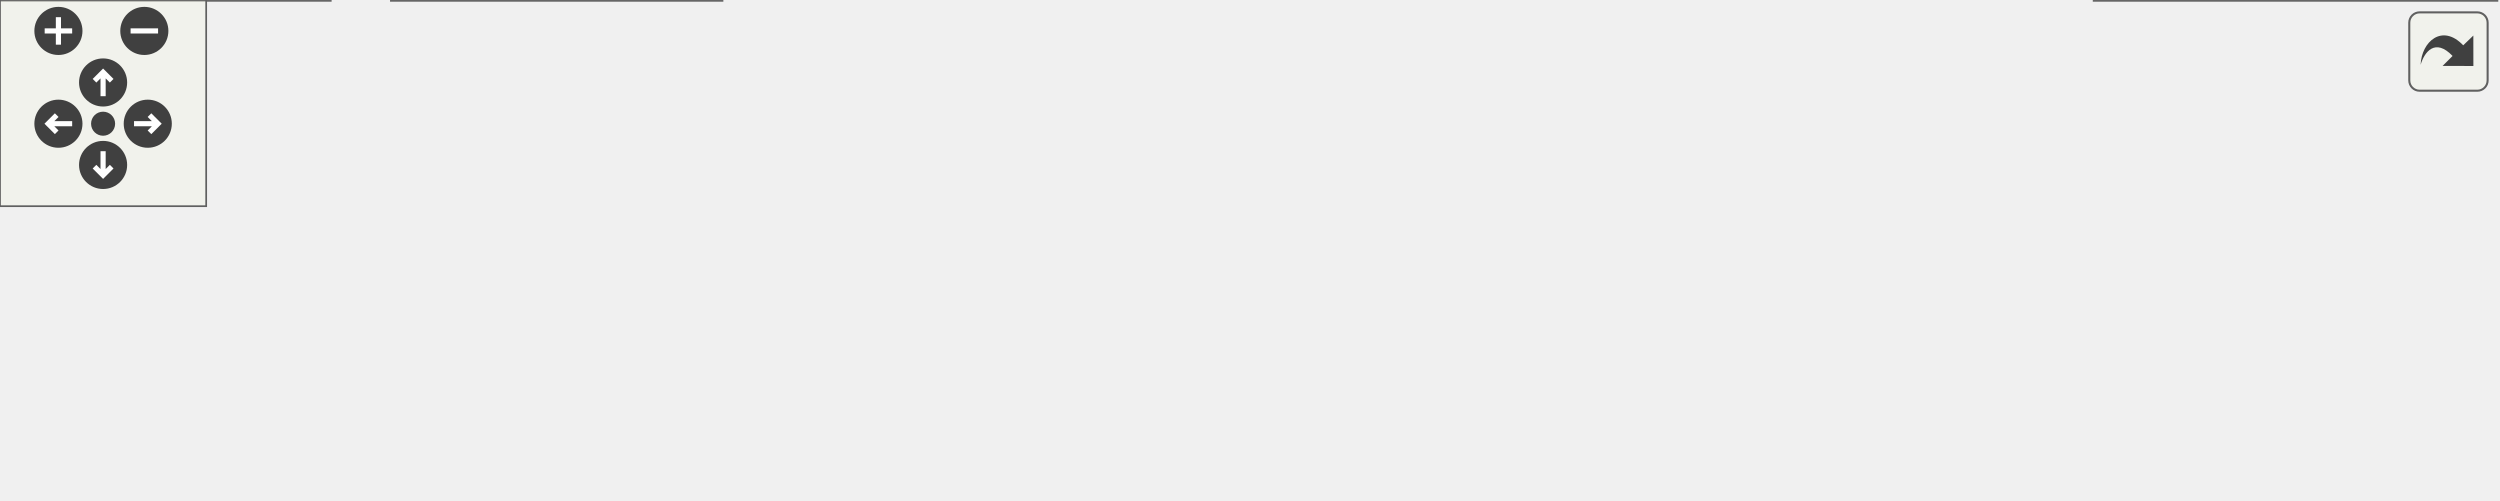
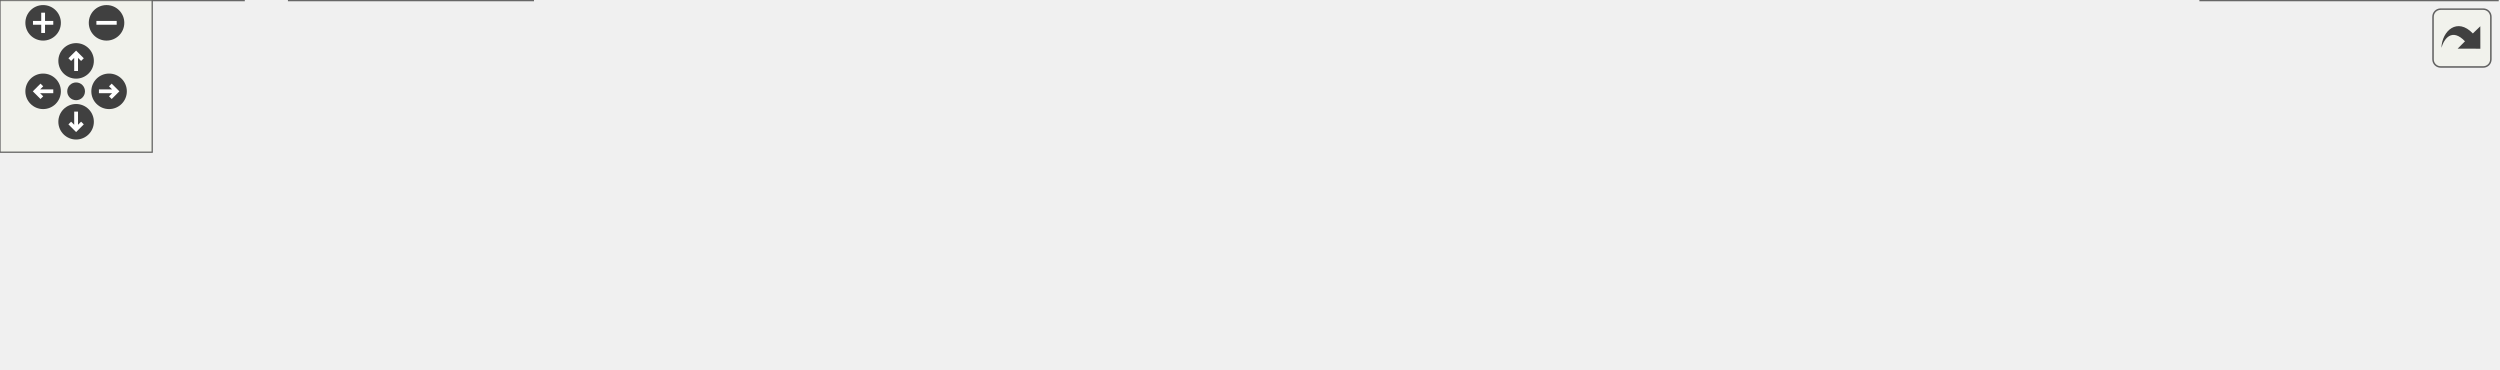
<svg xmlns="http://www.w3.org/2000/svg" xmlns:xlink="http://www.w3.org/1999/xlink" id="main" version="1.1" xml:space="preserve">
  <style type="text/css">
.edge:hover path { stroke: red; }
.edge:hover polygon { stroke: red; fill: red; }
</style>
  <defs>
    <circle id="rim" cx="0" cy="0" r="7" />
    <circle id="rim2" cx="0" cy="0" r="3.5" />
    <g id="zoomPlus">
      <use xlink:href="#rim" fill="#404040">
        <set attributeName="fill" to="#808080" begin="zoomplus.mouseover" end="zoomplus.mouseout" />
      </use>
      <path d="M-4,0h8M0,-4v8" fill="none" stroke="white" stroke-width="1.5" pointer-events="none" />
    </g>
    <g id="zoomMin">
      <use xlink:href="#rim" fill="#404040">
        <set attributeName="fill" to="#808080" begin="zoomminus.mouseover" end="zoomminus.mouseout" />
      </use>
      <path d="M-4,0h8" fill="none" stroke="white" stroke-width="1.5" pointer-events="none" />
    </g>
    <g id="dirArrow">
      <path fill="none" stroke="white" stroke-width="1.5" d="M0,-3.0v7 M-2.5,-0.5L0,-3.0L2.5,-0.5" />
    </g>
    <g id="resetDef">
      <use xlink:href="#rim2" fill="#404040">
        <set attributeName="fill" to="#808080" begin="reset.mouseover" end="reset.mouseout" />
      </use>
    </g>
  </defs>
  <svg id="graph" class="graph">
    <g id="viewport">
      <g id="node1" class="node">
        <g id="a_node1">
          <a xlink:title=" ">
-             <polygon fill="#999999" stroke="#666666" points="399,-85 299,-85 299,-66 399,-66 399,-85" />
-             <text text-anchor="middle" x="349" y="-73" font-family="Helvetica,sans-Serif" font-size="10.00">include/builtins.h</text>
+             <polygon fill="#999999" stroke="#666666" points="523,-85 423,-85 423,-66 523,-66 523,-85" />
+             <text text-anchor="middle" x="473" y="-73" font-family="Helvetica,sans-Serif" font-size="10.00">include/builtins.h</text>
          </a>
        </g>
      </g>
      <g id="node2" class="node">
        <g id="a_node2">
          <a xlink:href="alias_8c.html" target="_top" xlink:title=" ">
            <polygon fill="white" stroke="#666666" points="96,-30 0,-30 0,0 96,0 96,-30" />
            <text text-anchor="start" x="8" y="-18" font-family="Helvetica,sans-Serif" font-size="10.00">src/builtins/alias</text>
            <text text-anchor="middle" x="48" y="-7" font-family="Helvetica,sans-Serif" font-size="10.00">/alias.c</text>
          </a>
        </g>
      </g>
      <g id="edge1" class="edge">
-         <path fill="none" stroke="#63b8ff" d="M288.92,-64.58C239.41,-56.16 167.44,-43.35 105,-30 102.11,-29.38 99.14,-28.72 96.15,-28.04" />
-         <polygon fill="#63b8ff" stroke="#63b8ff" points="288.38,-68.04 298.82,-66.26 289.55,-61.14 288.38,-68.04" />
+         <path fill="none" stroke="#63b8ff" d="M412.3,-69.42C339.08,-62.77 212.41,-49.61 105,-30 102.09,-29.47 99.11,-28.88 96.11,-28.25" />
+         <polygon fill="#63b8ff" stroke="#63b8ff" points="412.44,-72.95 422.71,-70.35 413.07,-65.97 412.44,-72.95" />
      </g>
      <g id="node3" class="node">
        <g id="a_node3">
          <a xlink:href="unalias_8c.html" target="_top" xlink:title=" ">
            <polygon fill="white" stroke="#666666" points="210,-30 114,-30 114,0 210,0 210,-30" />
            <text text-anchor="start" x="122" y="-18" font-family="Helvetica,sans-Serif" font-size="10.00">src/builtins/alias</text>
            <text text-anchor="middle" x="162" y="-7" font-family="Helvetica,sans-Serif" font-size="10.00">/unalias.c</text>
          </a>
        </g>
      </g>
      <g id="edge2" class="edge">
-         <path fill="none" stroke="#63b8ff" d="M312.09,-62.95C281.91,-53.51 239.13,-40.13 206.96,-30.06" />
-         <polygon fill="#63b8ff" stroke="#63b8ff" points="311.22,-66.35 321.81,-65.99 313.31,-59.67 311.22,-66.35" />
+         <path fill="none" stroke="#63b8ff" d="M412.7,-65.11C361.1,-56.8 284.92,-43.85 219,-30 216.11,-29.39 213.14,-28.74 210.15,-28.07" />
+         <polygon fill="#63b8ff" stroke="#63b8ff" points="412.26,-68.58 422.69,-66.71 413.37,-61.67 412.26,-68.58" />
      </g>
      <g id="node4" class="node">
        <g id="a_node4">
          <a xlink:href="builtins_8c.html" target="_top" xlink:title=" ">
            <polygon fill="white" stroke="#666666" points="345.5,-24.5 228.5,-24.5 228.5,-5.5 345.5,-5.5 345.5,-24.5" />
            <text text-anchor="middle" x="287" y="-12.5" font-family="Helvetica,sans-Serif" font-size="10.00">src/builtins/builtins.c</text>
          </a>
        </g>
      </g>
      <g id="edge3" class="edge">
-         <path fill="none" stroke="#63b8ff" d="M332.48,-58.91C320.85,-47.94 305.72,-33.67 296.19,-24.67" />
-         <polygon fill="#63b8ff" stroke="#63b8ff" points="330.18,-61.55 339.85,-65.87 334.98,-56.46 330.18,-61.55" />
+         <path fill="none" stroke="#63b8ff" d="M436.32,-62.96C400.34,-51.65 346.33,-34.66 314.08,-24.52" />
+         <polygon fill="#63b8ff" stroke="#63b8ff" points="435.36,-66.33 445.95,-65.99 437.46,-59.65 435.36,-66.33" />
      </g>
      <g id="node5" class="node">
        <g id="a_node5">
          <a xlink:href="set_8c.html" target="_top" xlink:title=" ">
            <polygon fill="white" stroke="#666666" points="460,-24.5 364,-24.5 364,-5.5 460,-5.5 460,-24.5" />
            <text text-anchor="middle" x="412" y="-12.5" font-family="Helvetica,sans-Serif" font-size="10.00">src/builtins/set.c</text>
          </a>
        </g>
      </g>
      <g id="edge4" class="edge">
-         <path fill="none" stroke="#63b8ff" d="M365.79,-58.91C377.6,-47.94 392.97,-33.67 402.67,-24.67" />
-         <polygon fill="#63b8ff" stroke="#63b8ff" points="363.24,-56.5 358.3,-65.87 368.01,-61.63 363.24,-56.5" />
+         <path fill="none" stroke="#63b8ff" d="M456.74,-58.91C445.3,-47.94 430.42,-33.67 421.04,-24.67" />
+         <polygon fill="#63b8ff" stroke="#63b8ff" points="454.36,-61.47 464,-65.87 459.2,-56.42 454.36,-61.47" />
      </g>
      <g id="node6" class="node">
        <g id="a_node6">
          <a xlink:href="setenv_8c.html" target="_top" xlink:title=" ">
            <polygon fill="white" stroke="#666666" points="591.5,-24.5 478.5,-24.5 478.5,-5.5 591.5,-5.5 591.5,-24.5" />
            <text text-anchor="middle" x="535" y="-12.5" font-family="Helvetica,sans-Serif" font-size="10.00">src/builtins/setenv.c</text>
          </a>
        </g>
      </g>
      <g id="edge5" class="edge">
-         <path fill="none" stroke="#63b8ff" d="M385.68,-62.96C421.66,-51.65 475.67,-34.66 507.92,-24.52" />
-         <polygon fill="#63b8ff" stroke="#63b8ff" points="384.54,-59.65 376.05,-65.99 386.64,-66.33 384.54,-59.65" />
+         <path fill="none" stroke="#63b8ff" d="M489.52,-58.91C501.15,-47.94 516.28,-33.67 525.81,-24.67" />
+         <polygon fill="#63b8ff" stroke="#63b8ff" points="487.02,-56.46 482.15,-65.87 491.82,-61.55 487.02,-56.46" />
      </g>
      <g id="node7" class="node">
        <g id="a_node7">
-           <a xlink:href="execute__cmd_8c.html" target="_top" xlink:title=" ">
-             <polygon fill="white" stroke="#666666" points="726.5,-30 609.5,-30 609.5,0 726.5,0 726.5,-30" />
-             <text text-anchor="start" x="617.5" y="-18" font-family="Helvetica,sans-Serif" font-size="10.00">src/executer/execute</text>
-             <text text-anchor="middle" x="668" y="-7" font-family="Helvetica,sans-Serif" font-size="10.00">_cmd.c</text>
+           <a xlink:href="where_8c.html" target="_top" xlink:title=" ">
+             <polygon fill="white" stroke="#666666" points="720.5,-24.5 609.5,-24.5 609.5,-5.5 720.5,-5.5 720.5,-24.5" />
+             <text text-anchor="middle" x="665" y="-12.5" font-family="Helvetica,sans-Serif" font-size="10.00">src/builtins/where.c</text>
          </a>
        </g>
      </g>
      <g id="edge6" class="edge">
-         <path fill="none" stroke="#63b8ff" d="M409.18,-64.42C460.29,-55.72 535.56,-42.61 601,-30 603.68,-29.48 606.43,-28.95 609.19,-28.4" />
-         <polygon fill="#63b8ff" stroke="#63b8ff" points="408.56,-60.97 399.29,-66.09 409.73,-67.87 408.56,-60.97" />
+         <path fill="none" stroke="#63b8ff" d="M510.87,-62.96C548,-51.65 603.76,-34.66 637.05,-24.52" />
+         <polygon fill="#63b8ff" stroke="#63b8ff" points="509.46,-59.73 500.92,-65.99 511.5,-66.43 509.46,-59.73" />
+       </g>
+       <g id="node8" class="node">
+         <g id="a_node8">
+           <a xlink:href="which_8c.html" target="_top" xlink:title=" ">
+             <polygon fill="white" stroke="#666666" points="849,-24.5 739,-24.5 739,-5.5 849,-5.5 849,-24.5" />
+             <text text-anchor="middle" x="794" y="-12.5" font-family="Helvetica,sans-Serif" font-size="10.00">src/builtins/which.c</text>
+           </a>
+         </g>
+       </g>
+       <g id="edge7" class="edge">
+         <path fill="none" stroke="#63b8ff" d="M533.44,-64.8C585.61,-56.25 662.93,-43.14 730,-30 738.48,-28.34 747.57,-26.43 756.15,-24.57" />
+         <polygon fill="#63b8ff" stroke="#63b8ff" points="532.65,-61.39 523.35,-66.45 533.78,-68.29 532.65,-61.39" />
+       </g>
+       <g id="node9" class="node">
+         <g id="a_node9">
+           <a xlink:href="execute__cmd_8c.html" target="_top" xlink:title=" ">
+             <polygon fill="white" stroke="#666666" points="984.5,-30 867.5,-30 867.5,0 984.5,0 984.5,-30" />
+             <text text-anchor="start" x="875.5" y="-18" font-family="Helvetica,sans-Serif" font-size="10.00">src/executer/execute</text>
+             <text text-anchor="middle" x="926" y="-7" font-family="Helvetica,sans-Serif" font-size="10.00">_cmd.c</text>
+           </a>
+         </g>
+       </g>
+       <g id="edge8" class="edge">
+         <path fill="none" stroke="#63b8ff" d="M533.36,-69.18C609.35,-62.1 743.79,-48.32 858,-30 861.09,-29.5 864.26,-28.96 867.45,-28.39" />
+         <polygon fill="#63b8ff" stroke="#63b8ff" points="532.67,-65.73 523.03,-70.13 533.31,-72.7 532.67,-65.73" />
      </g>
    </g>
  </svg>
  <g id="navigator" transform="translate(0 0)" fill="#404254">
    <rect fill="#f2f5e9" fill-opacity="0.5" stroke="#606060" stroke-width=".5" x="0" y="0" width="60" height="60" />
    <use id="zoomplus" xlink:href="#zoomPlus" x="17" y="9" />
    <use id="zoomminus" xlink:href="#zoomMin" x="42" y="9" />
    <use id="reset" xlink:href="#resetDef" x="30" y="36" />
    <g id="arrowUp" xlink:href="#dirArrow" transform="translate(30 24)">
      <use xlink:href="#rim" fill="#404040">
        <set attributeName="fill" to="#808080" begin="arrowUp.mouseover" end="arrowUp.mouseout" />
      </use>
      <path fill="none" stroke="white" stroke-width="1.5" d="M0,-3.0v7 M-2.5,-0.5L0,-3.0L2.5,-0.5" />
    </g>
    <g id="arrowRight" xlink:href="#dirArrow" transform="rotate(90) translate(36 -43)">
      <use xlink:href="#rim" fill="#404040">
        <set attributeName="fill" to="#808080" begin="arrowRight.mouseover" end="arrowRight.mouseout" />
      </use>
      <path fill="none" stroke="white" stroke-width="1.5" d="M0,-3.0v7 M-2.5,-0.5L0,-3.0L2.5,-0.5" />
    </g>
    <g id="arrowDown" xlink:href="#dirArrow" transform="rotate(180) translate(-30 -48)">
      <use xlink:href="#rim" fill="#404040">
        <set attributeName="fill" to="#808080" begin="arrowDown.mouseover" end="arrowDown.mouseout" />
      </use>
      <path fill="none" stroke="white" stroke-width="1.5" d="M0,-3.0v7 M-2.5,-0.5L0,-3.0L2.5,-0.5" />
    </g>
    <g id="arrowLeft" xlink:href="#dirArrow" transform="rotate(270) translate(-36 17)">
      <use xlink:href="#rim" fill="#404040">
        <set attributeName="fill" to="#808080" begin="arrowLeft.mouseover" end="arrowLeft.mouseout" />
      </use>
      <path fill="none" stroke="white" stroke-width="1.5" d="M0,-3.0v7 M-2.5,-0.5L0,-3.0L2.5,-0.5" />
    </g>
  </g>
  <svg viewBox="0 0 15 15" width="100%" height="30px" preserveAspectRatio="xMaxYMin meet">
    <g id="arrow_out" transform="scale(0.3 0.3)">
      <a xlink:href="builtins_8h__dep__incl_org.svg" target="_base">
        <rect id="button" ry="5" rx="5" y="6" x="6" height="38" width="38" fill="#f2f5e9" fill-opacity="0.5" stroke="#606060" stroke-width="1.0" />
        <path id="arrow" d="M 11.5,31.437 C 11.94,20.098 22.043,11.323 32.159,21.979 L 37.069,17.246 C 37.069,17.246 37.088,32 37.088,32 L 22.16,31.978 C 22.16,31.978 26.998,27.14 26.998,27.14 C 18.529,18.264 13.292,25.23 11.5,31.437 z" style="fill:#404040;" />
      </a>
    </g>
  </svg>
</svg>
